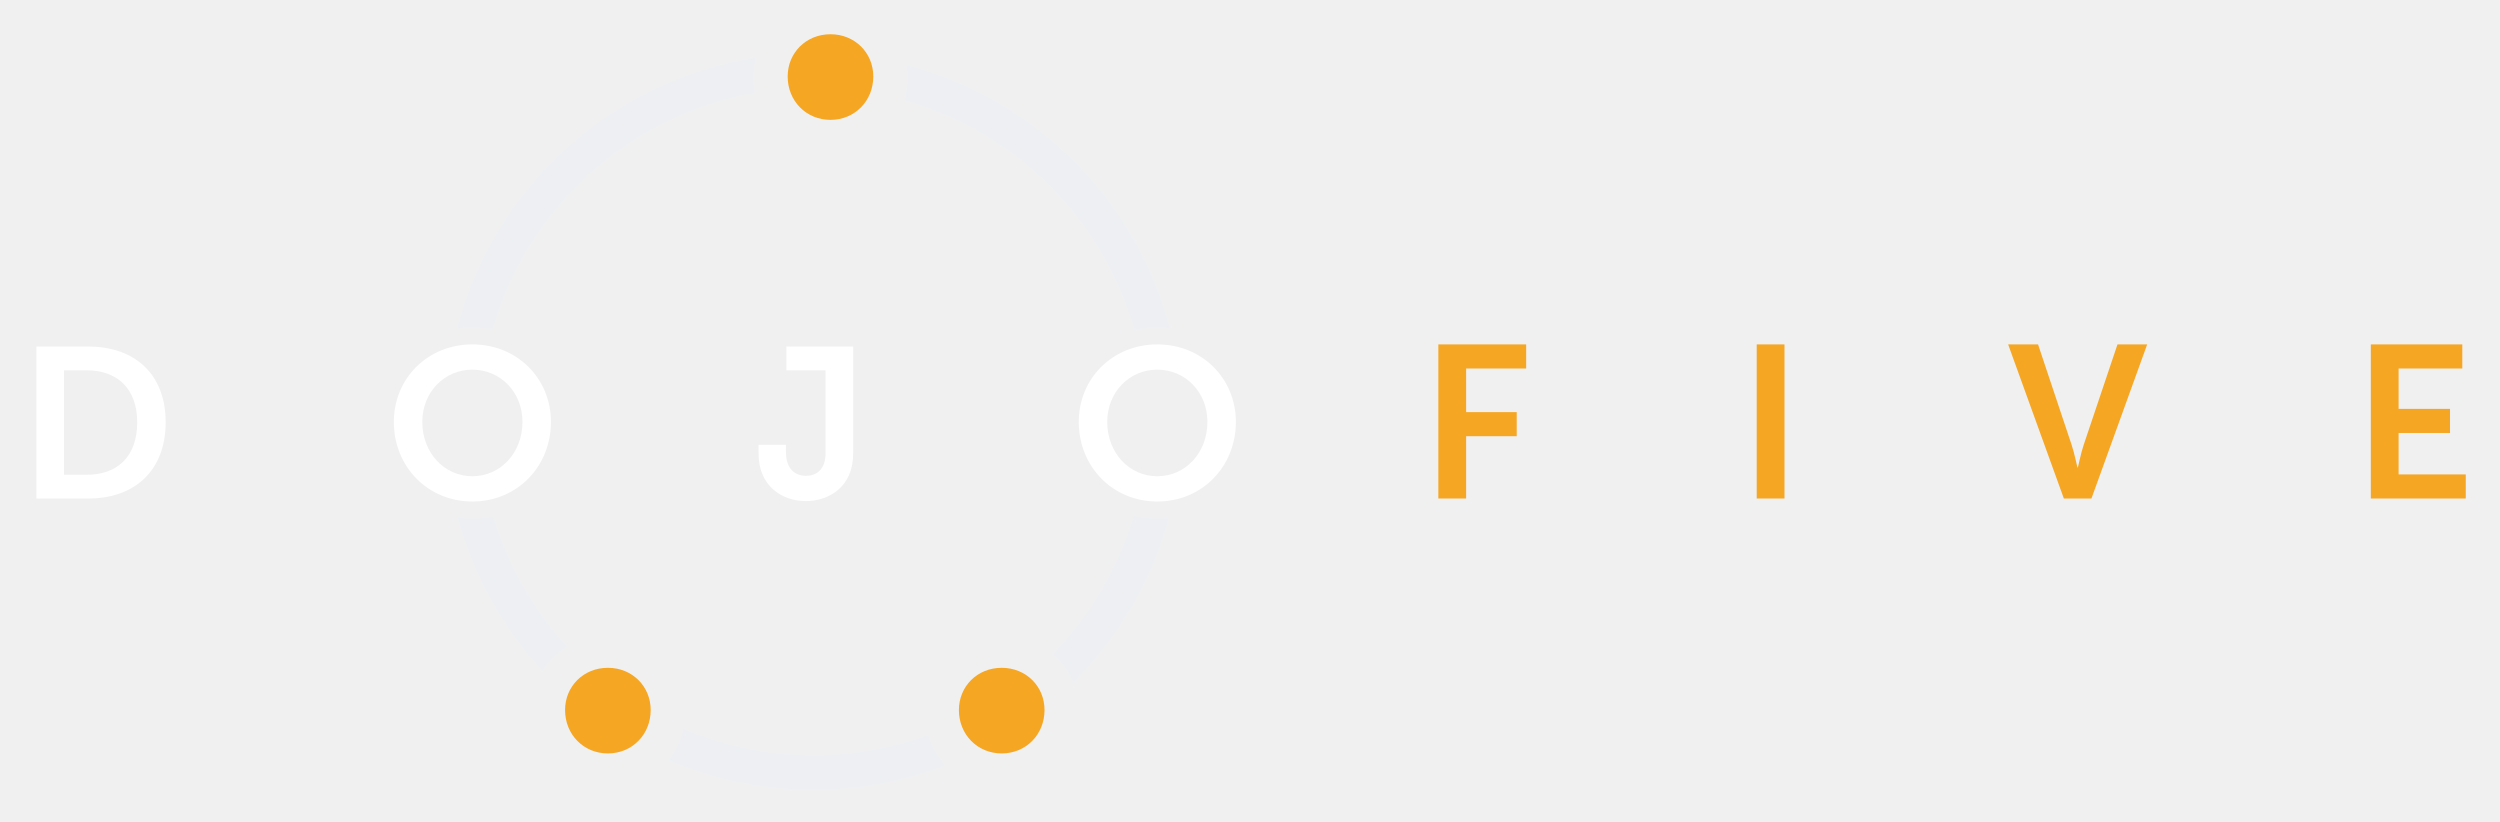
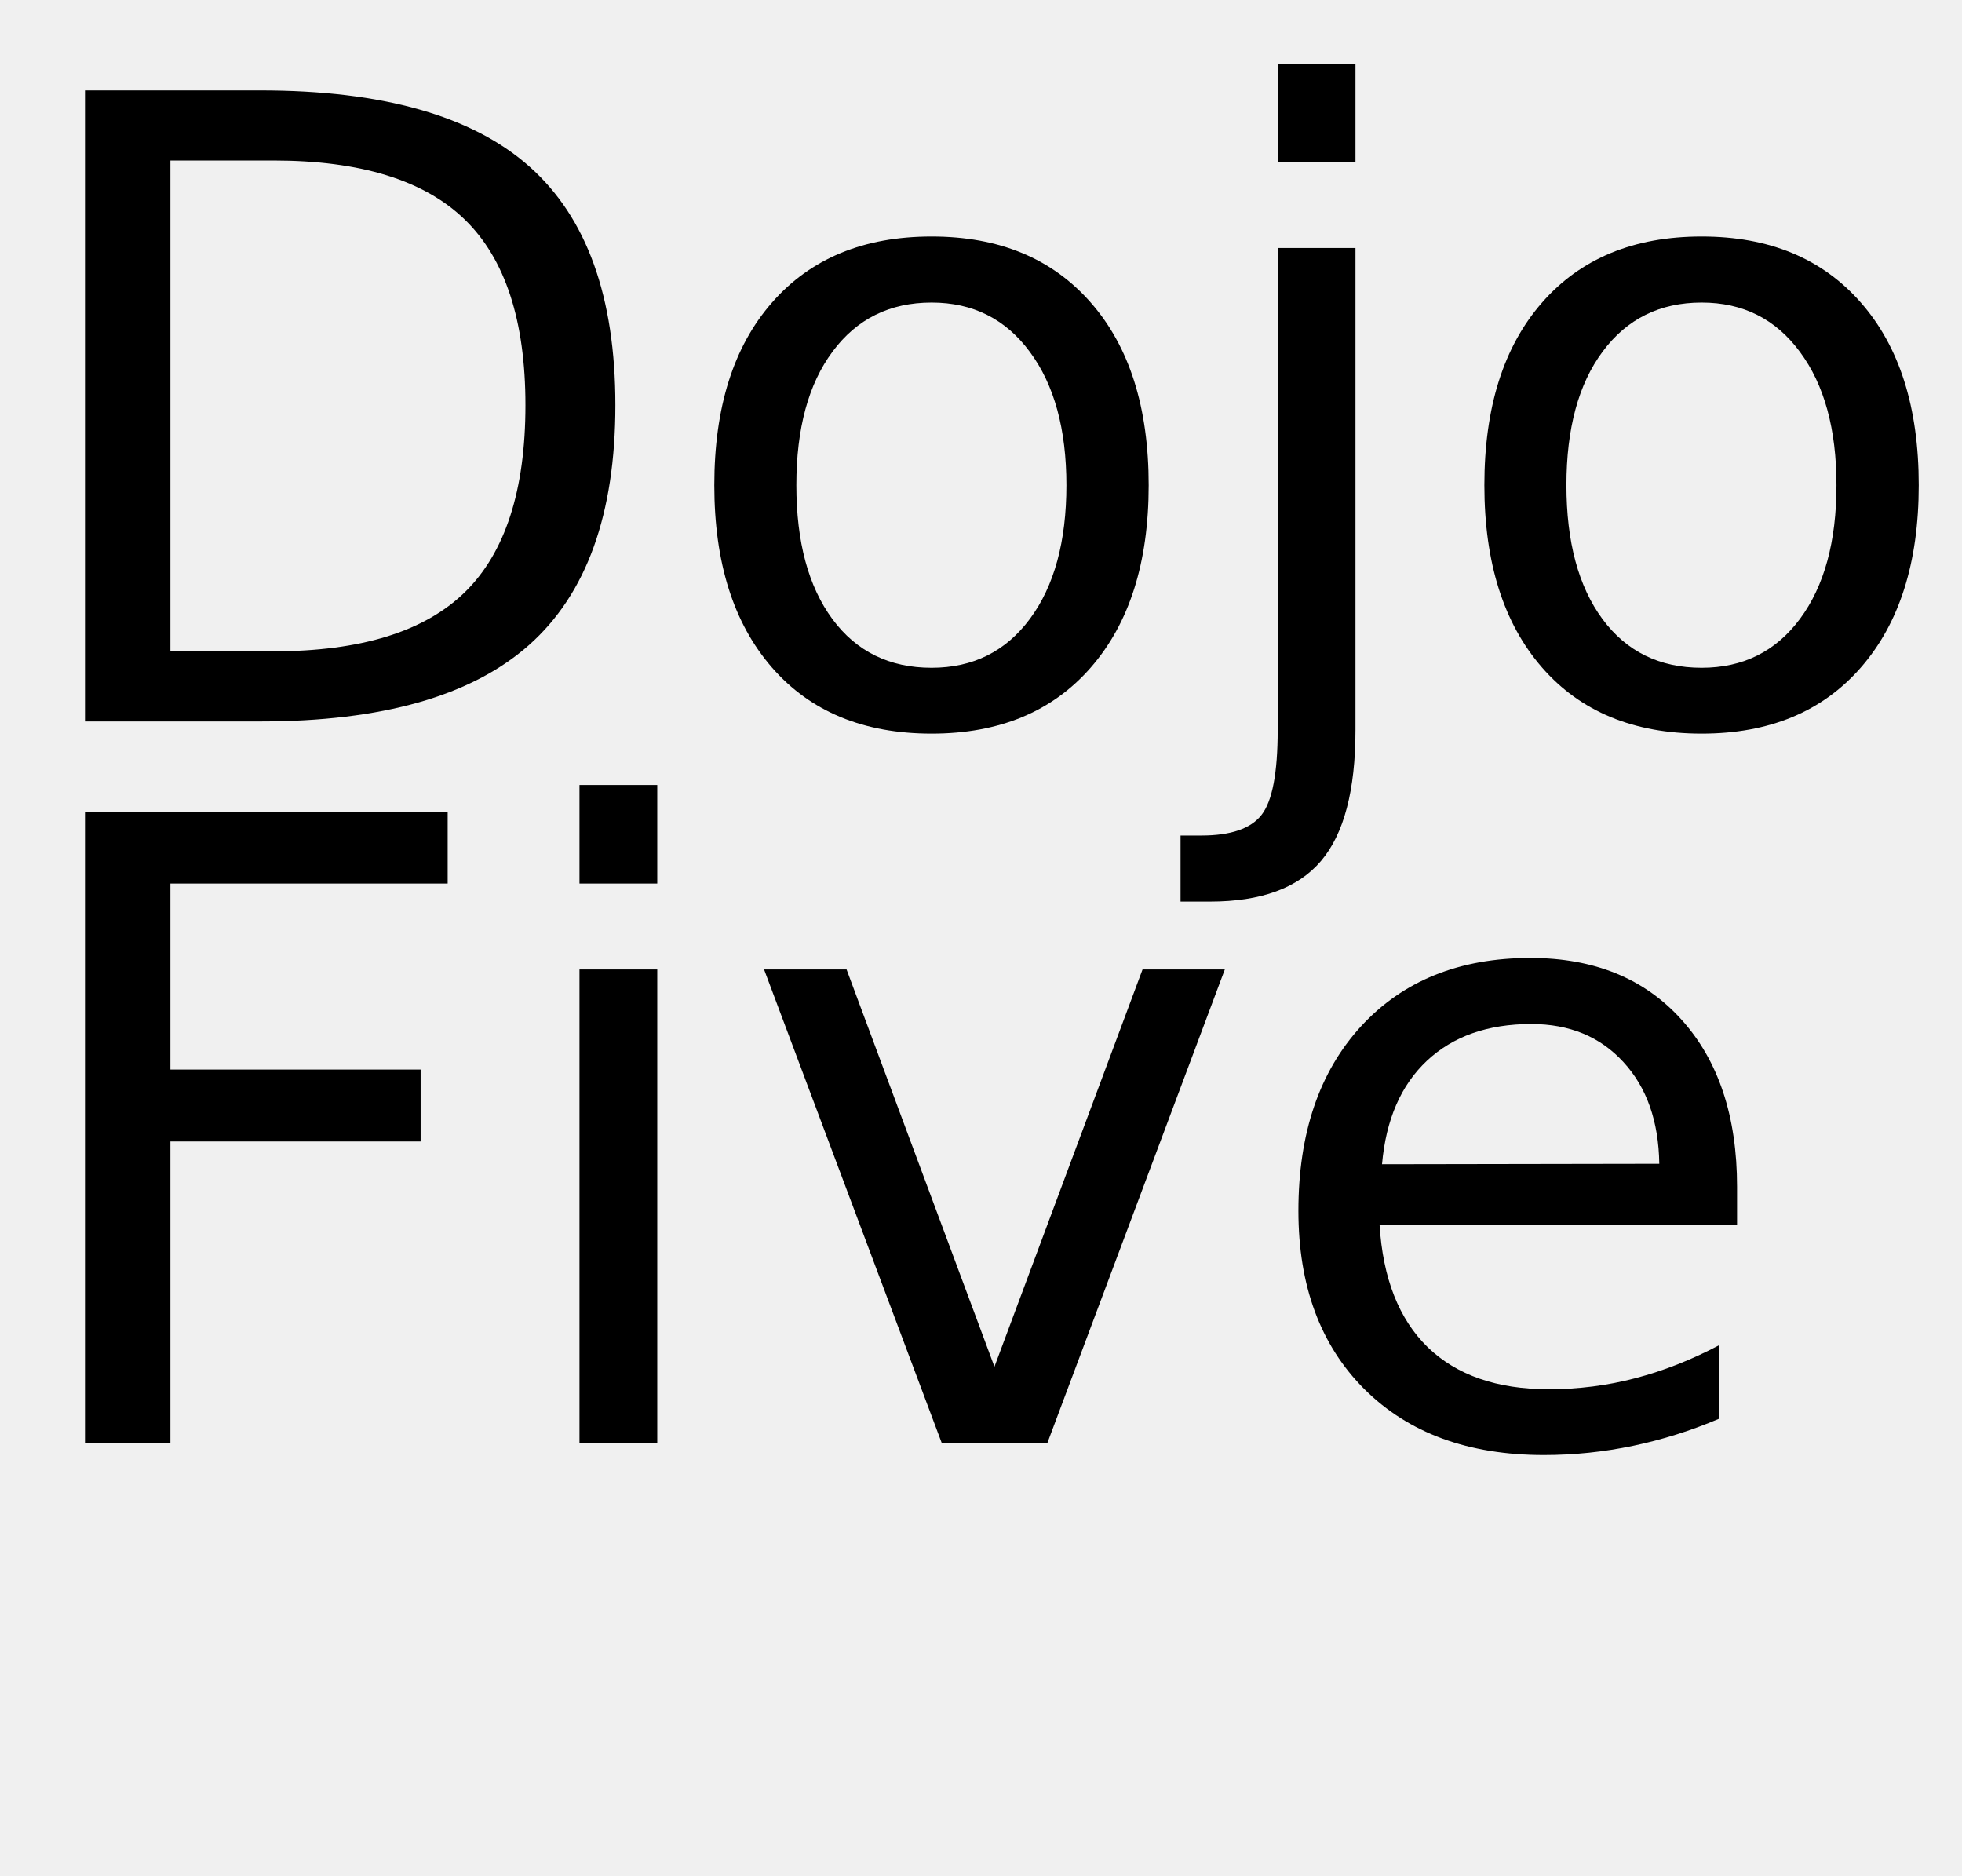
- <svg xmlns="http://www.w3.org/2000/svg" width="146px" height="48px" viewBox="0 0 146 48" version="1.1">
-   <g id="Artboard" stroke="none" stroke-width="1" fill="none" fill-rule="evenodd">
-     <g id="Group-20-Copy" transform="translate(2, 2)">
-       <path d="M21,22.638 C21,20.101 22.975,18.113 25.587,18.113 C28.2,18.113 30.175,20.101 30.175,22.638 C30.175,25.251 28.2,27.288 25.587,27.288 C22.975,27.288 21,25.251 21,22.638 Z M22.663,22.638 C22.663,24.463 23.962,25.813 25.587,25.813 C27.212,25.813 28.512,24.463 28.512,22.638 C28.512,20.888 27.212,19.588 25.587,19.588 C23.962,19.588 22.663,20.888 22.663,22.638 Z" id="O" fill="#FFFFFF" />
-       <path d="M37.894,40.573 C40.231,41.565 42.801,42.113 45.5,42.113 C47.854,42.113 50.11,41.696 52.199,40.932 C52.397,41.602 52.74,42.201 53.194,42.694 C50.806,43.611 48.212,44.113 45.5,44.113 C42.503,44.113 39.65,43.5 37.058,42.393 C37.46,41.87 37.749,41.253 37.894,40.573 Z M64.208,28.124 C64.647,28.232 65.109,28.288 65.588,28.288 C65.813,28.288 66.034,28.276 66.251,28.251 C65.254,31.937 63.3,35.23 60.672,37.847 C60.412,37.203 60.007,36.641 59.491,36.196 C61.617,34.007 63.233,31.321 64.149,28.329 L64.208,28.124 Z M26.801,28.162 C27.649,31.026 29.139,33.617 31.103,35.765 C30.521,36.116 30.033,36.596 29.675,37.166 C27.371,34.663 25.653,31.61 24.74,28.227 C25.017,28.268 25.299,28.288 25.587,28.288 C26.006,28.288 26.412,28.245 26.801,28.162 Z M50.941,1.807 C58.437,3.762 64.34,9.662 66.301,17.156 C66.068,17.128 65.83,17.113 65.588,17.113 C65.127,17.113 64.681,17.165 64.256,17.263 C62.413,10.787 57.305,5.685 50.825,3.849 C50.94,3.44 51,3.005 51,2.552 C51,2.298 50.98,2.049 50.941,1.807 Z M42.152,1.373 C42.053,1.747 42,2.142 42,2.552 C42,2.848 42.026,3.136 42.075,3.415 C34.717,4.717 28.784,10.148 26.753,17.228 C26.379,17.153 25.989,17.113 25.587,17.113 C25.282,17.113 24.983,17.136 24.692,17.18 C26.813,9.035 33.591,2.768 42.013,1.395 L42.152,1.373 Z" id="Combined-Shape" fill="#637B94" fill-rule="nonzero" style="mix-blend-mode: overlay;" />
-       <path d="M61,22.638 C61,20.101 62.975,18.113 65.588,18.113 C68.2,18.113 70.175,20.101 70.175,22.638 C70.175,25.251 68.2,27.288 65.588,27.288 C62.975,27.288 61,25.251 61,22.638 Z M62.663,22.638 C62.663,24.463 63.962,25.813 65.588,25.813 C67.213,25.813 68.513,24.463 68.513,22.638 C68.513,20.888 67.213,19.588 65.588,19.588 C63.962,19.588 62.663,20.888 62.663,22.638 Z" id="O" fill="#FFFFFF" />
-       <polygon id="Path" fill="#F5A623" points="82 27.113 82 18.113 87.129 18.113 87.129 19.52 83.622 19.52 83.622 22.068 86.576 22.068 86.576 23.475 83.622 23.475 83.622 27.113" />
-       <polygon id="Path" fill="#F5A623" points="100.592 27.113 100.592 18.113 102.214 18.113 102.214 27.113" />
-       <path d="M118.53,27.113 L115.275,18.113 L117.022,18.113 L118.983,23.982 C119.159,24.502 119.31,25.301 119.322,25.301 L119.348,25.301 C119.36,25.301 119.511,24.502 119.687,23.982 L121.661,18.113 L123.395,18.113 L120.14,27.113 L118.53,27.113 Z" id="Path" fill="#F5A623" />
-       <path d="M0.125,27.113 L0.125,18.238 L3.15,18.238 C5.888,18.238 7.675,19.863 7.675,22.663 C7.675,25.463 5.888,27.113 3.15,27.113 L0.125,27.113 Z M1.738,25.726 L3.062,25.726 C4.862,25.726 6.013,24.663 6.013,22.663 C6.013,20.688 4.838,19.626 3.062,19.626 L1.738,19.626 L1.738,25.726 Z" id="D" fill="#FFFFFF" />
-       <path d="M42.3,24.488 L42.3,23.976 L43.9,23.976 L43.9,24.388 C43.9,25.438 44.475,25.788 45.075,25.788 C45.675,25.788 46.212,25.426 46.212,24.463 L46.212,19.626 L43.925,19.626 L43.925,18.238 L47.825,18.238 L47.825,24.488 C47.825,26.426 46.425,27.263 45.05,27.263 C43.688,27.263 42.3,26.401 42.3,24.488 Z" id="J" fill="#FFFFFF" />
-       <polygon id="Path" fill="#F5A623" points="136.456 27.113 136.456 18.113 141.799 18.113 141.799 19.52 138.078 19.52 138.078 21.878 141.082 21.878 141.082 23.285 138.078 23.285 138.078 25.706 142 25.706 142 27.113" />
-       <path d="M44,2.466 C44,1.083 45.076,0 46.5,0 C47.924,0 49,1.083 49,2.466 C49,3.89 47.924,5 46.5,5 C45.076,5 44,3.89 44,2.466 Z" id="O-Copy-15" fill="#F5A623" />
-       <path d="M54,39.466 C54,38.083 55.076,37 56.5,37 C57.924,37 59,38.083 59,39.466 C59,40.89 57.924,42 56.5,42 C55.076,42 54,40.89 54,39.466 Z" id="O-Copy-18" fill="#F5A623" />
-       <path d="M31,39.466 C31,38.083 32.076,37 33.5,37 C34.924,37 36,38.083 36,39.466 C36,40.89 34.924,42 33.5,42 C32.076,42 31,40.89 31,39.466 Z" id="O-Copy-19" fill="#F5A623" />
+ <svg xmlns="http://www.w3.org/2000/svg" xmlns:xlink="http://www.w3.org/1999/xlink" width="136" height="130" viewBox="0 0 136 130">
+   <defs>
+     <g>
+       <g id="glyph-0-0">
+         <path d="M 11.812 -38.875 L 11.812 -4.859 L 18.953 -4.859 C 24.992 -4.859 29.414 -6.223 32.219 -8.953 C 35.02 -11.691 36.422 -16.016 36.422 -21.922 C 36.422 -27.773 35.02 -32.062 32.219 -34.781 C 29.414 -37.508 24.992 -38.875 18.953 -38.875 Z M 5.891 -43.734 L 18.047 -43.734 C 26.523 -43.734 32.742 -41.973 36.703 -38.453 C 40.672 -34.93 42.656 -29.422 42.656 -21.922 C 42.656 -14.379 40.66 -8.836 36.672 -5.297 C 32.691 -1.766 26.484 0 18.047 0 L 5.891 0 Z M 5.891 -43.734 " />
+       </g>
+       <g id="glyph-0-1">
+         <path d="M 18.375 -29.031 C 15.477 -29.031 13.191 -27.898 11.516 -25.641 C 9.836 -23.391 9 -20.301 9 -16.375 C 9 -12.445 9.832 -9.352 11.5 -7.094 C 13.164 -4.844 15.457 -3.719 18.375 -3.719 C 21.238 -3.719 23.508 -4.848 25.188 -7.109 C 26.875 -9.379 27.719 -12.469 27.719 -16.375 C 27.719 -20.258 26.875 -23.336 25.188 -25.609 C 23.508 -27.891 21.238 -29.031 18.375 -29.031 Z M 18.375 -33.609 C 23.062 -33.609 26.738 -32.082 29.406 -29.031 C 32.082 -25.988 33.422 -21.77 33.422 -16.375 C 33.422 -11.008 32.082 -6.797 29.406 -3.734 C 26.738 -0.68 23.062 0.844 18.375 0.844 C 13.664 0.844 9.977 -0.68 7.312 -3.734 C 4.645 -6.797 3.312 -11.008 3.312 -16.375 C 3.312 -21.77 4.645 -25.988 7.312 -29.031 C 9.977 -32.082 13.664 -33.609 18.375 -33.609 Z M 18.375 -33.609 " />
+       </g>
+       <g id="glyph-0-2">
+         <path d="M 5.656 -32.812 L 11.047 -32.812 L 11.047 0.594 C 11.047 4.77 10.25 7.797 8.656 9.672 C 7.062 11.547 4.5 12.484 0.969 12.484 L -1.078 12.484 L -1.078 7.906 L 0.359 7.906 C 2.398 7.906 3.789 7.43 4.531 6.484 C 5.281 5.535 5.656 3.57 5.656 0.594 Z M 5.656 -45.594 L 11.047 -45.594 L 11.047 -38.766 L 5.656 -38.766 Z M 5.656 -45.594 " />
+       </g>
+       <g id="glyph-0-3">
+         <path d="M 5.891 -43.734 L 31.031 -43.734 L 31.031 -38.766 L 11.812 -38.766 L 11.812 -25.875 L 29.156 -25.875 L 29.156 -20.891 L 11.812 -20.891 L 11.812 0 L 5.891 0 Z M 5.891 -43.734 " />
+       </g>
+       <g id="glyph-0-4">
+         <path d="M 5.656 -32.812 L 11.047 -32.812 L 11.047 0 L 5.656 0 Z M 5.656 -45.594 L 11.047 -45.594 L 11.047 -38.766 L 5.656 -38.766 Z M 5.656 -45.594 " />
+       </g>
+       <g id="glyph-0-5">
+         <path d="M 1.781 -32.812 L 7.5 -32.812 L 17.75 -5.281 L 28.016 -32.812 L 33.719 -32.812 L 21.422 0 L 14.094 0 Z M 1.781 -32.812 " />
+       </g>
+       <g id="glyph-0-6">
+         <path d="M 33.719 -17.75 L 33.719 -15.125 L 8.938 -15.125 C 9.164 -11.406 10.281 -8.57 12.281 -6.625 C 14.289 -4.688 17.082 -3.719 20.656 -3.719 C 22.727 -3.719 24.734 -3.973 26.672 -4.484 C 28.617 -4.992 30.551 -5.754 32.469 -6.766 L 32.469 -1.672 C 30.531 -0.848 28.547 -0.223 26.516 0.203 C 24.484 0.629 22.422 0.844 20.328 0.844 C 15.098 0.844 10.953 -0.676 7.891 -3.719 C 4.836 -6.77 3.312 -10.891 3.312 -16.078 C 3.312 -21.453 4.758 -25.719 7.656 -28.875 C 10.562 -32.031 14.473 -33.609 19.391 -33.609 C 23.805 -33.609 27.297 -32.188 29.859 -29.344 C 32.43 -26.5 33.719 -22.633 33.719 -17.75 Z M 28.328 -19.344 C 28.285 -22.289 27.457 -24.641 25.844 -26.391 C 24.238 -28.148 22.109 -29.031 19.453 -29.031 C 16.441 -29.031 14.031 -28.18 12.219 -26.484 C 10.414 -24.785 9.379 -22.395 9.109 -19.312 Z M 28.328 -19.344 " />
+       </g>
    </g>
+   </defs>
+   <g fill="rgb(0%, 0%, 0%)" fill-opacity="1">
+     <use xlink:href="#glyph-0-0" x="0" y="50" />
+     <use xlink:href="#glyph-0-1" x="46.201" y="50" />
+     <use xlink:href="#glyph-0-2" x="82.91" y="50" />
+     <use xlink:href="#glyph-0-1" x="99.58" y="50" />
+   </g>
+   <g fill="rgb(0%, 0%, 0%)" fill-opacity="1">
+     <use xlink:href="#glyph-0-3" x="0" y="100" />
+     <use xlink:href="#glyph-0-4" x="34.512" y="100" />
+     <use xlink:href="#glyph-0-5" x="51.182" y="100" />
+     <use xlink:href="#glyph-0-6" x="86.689" y="100" />
  </g>
</svg>
